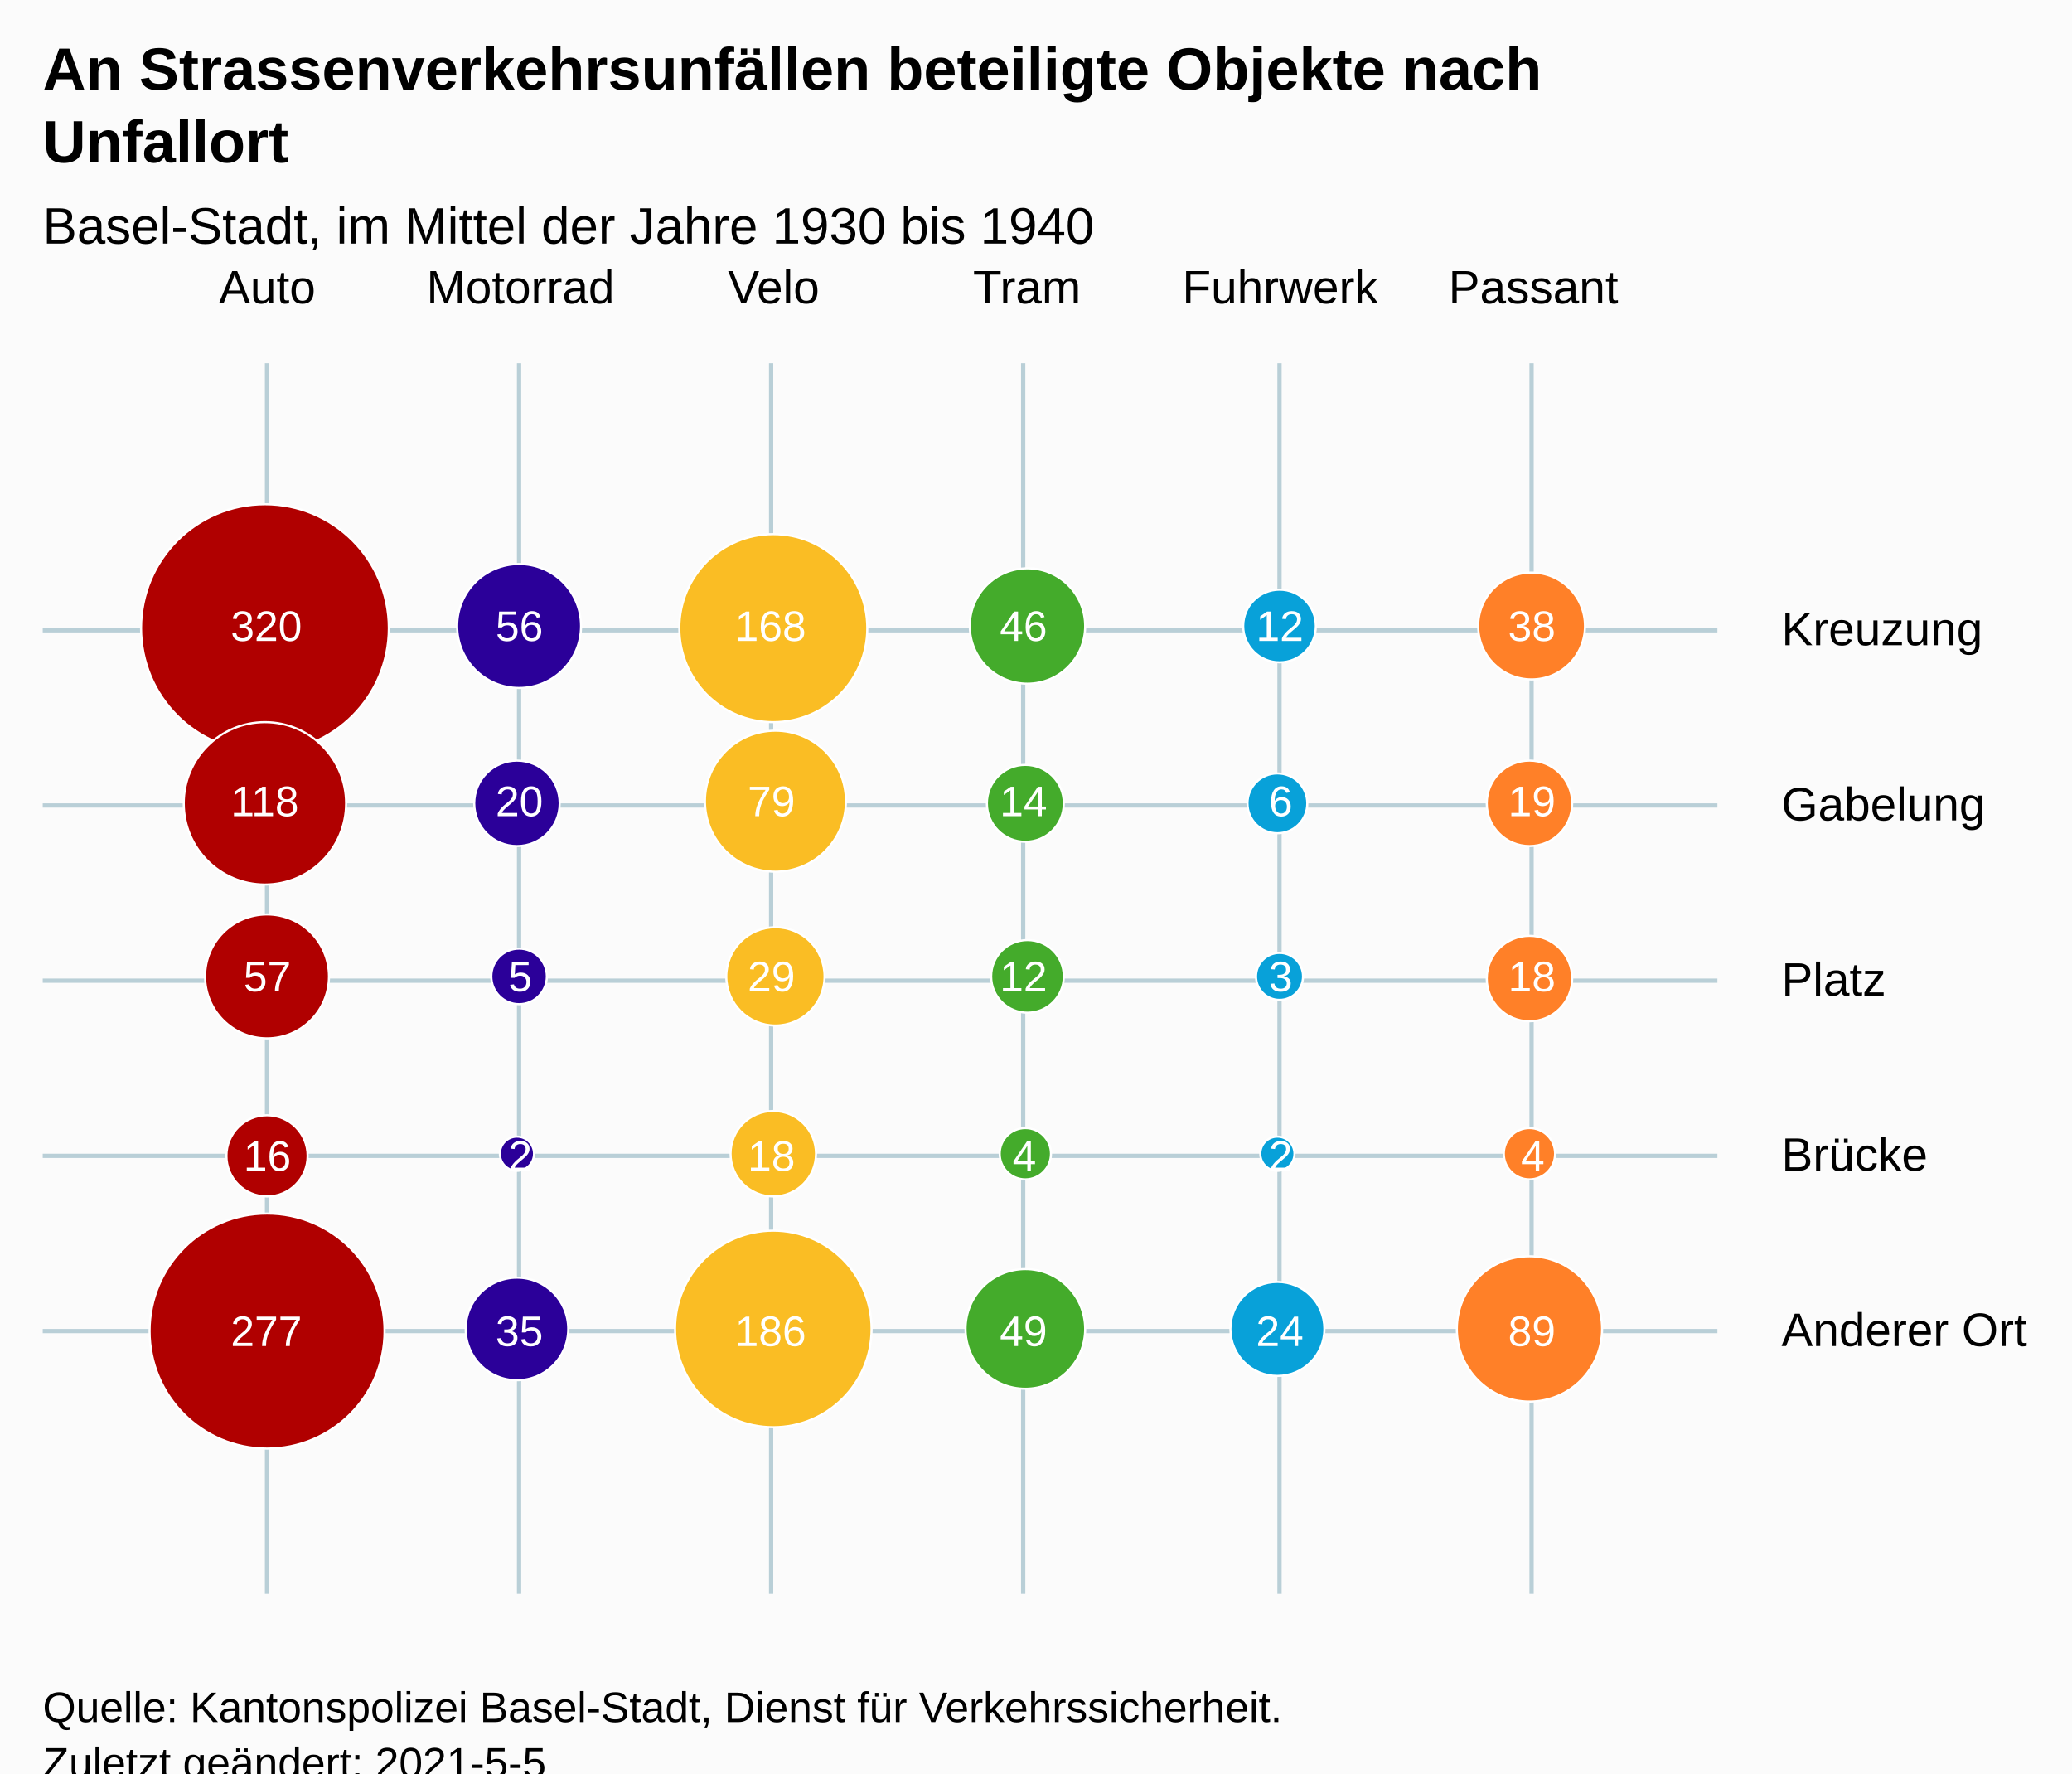
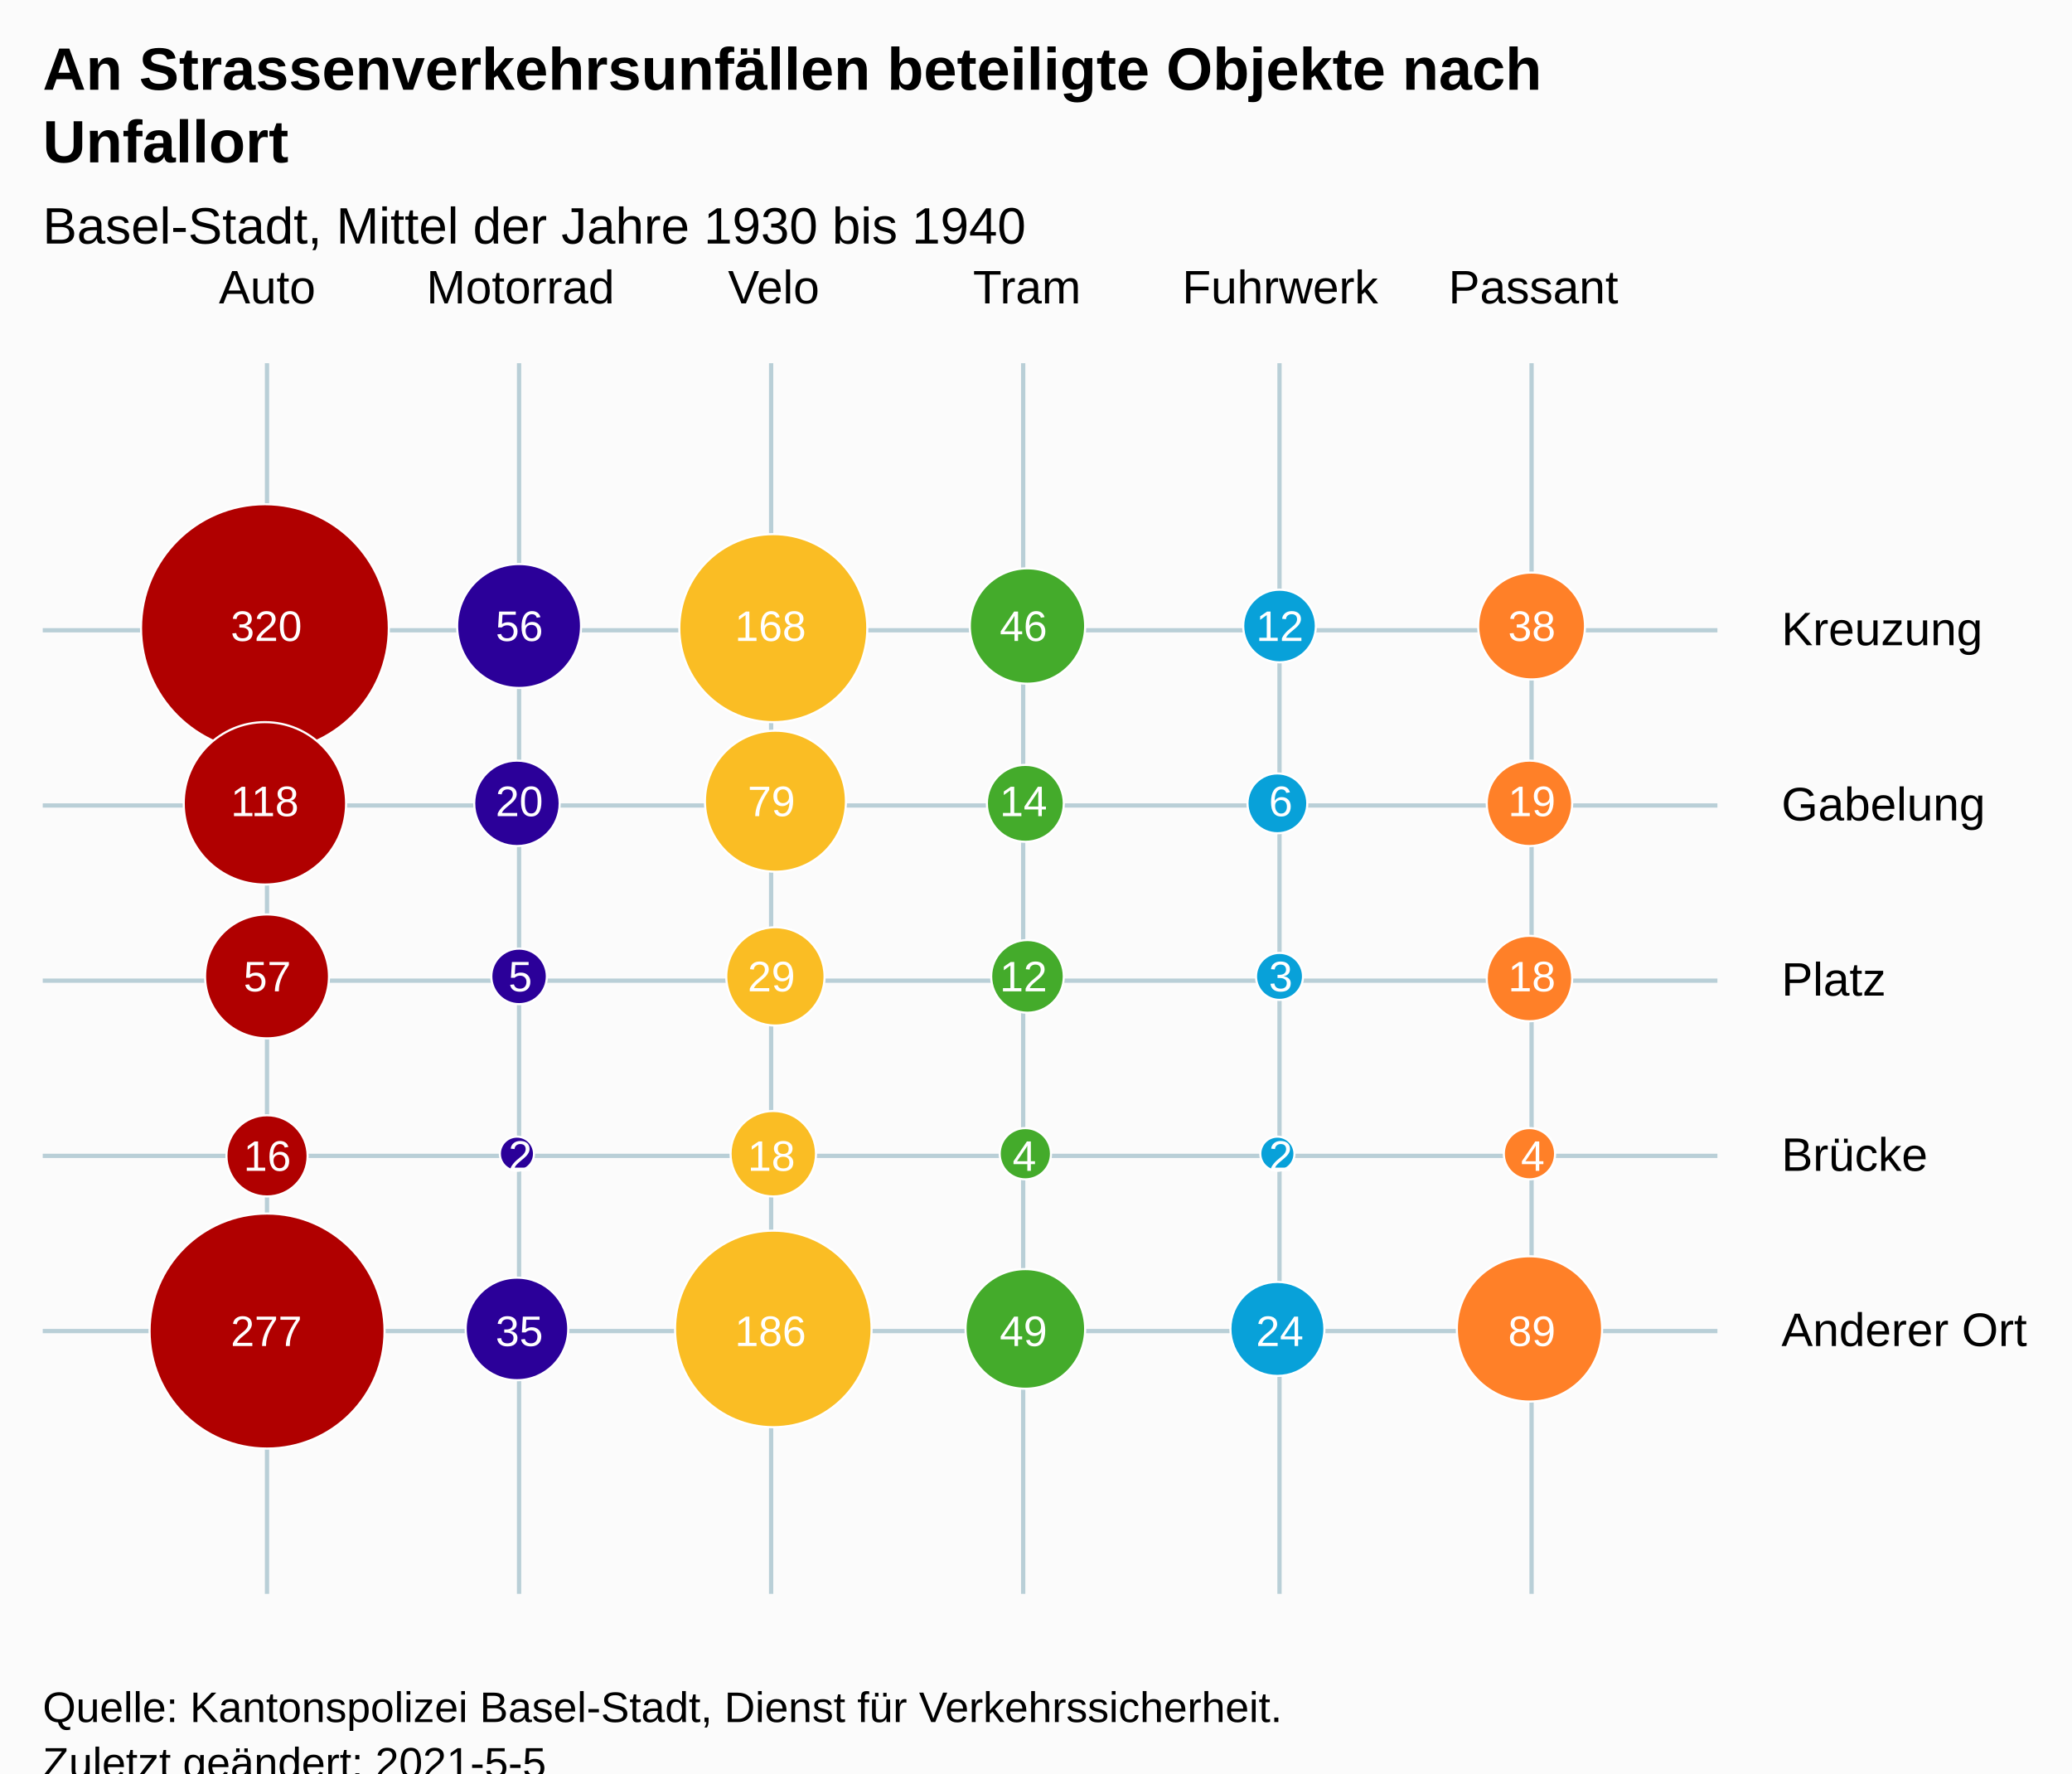
<svg xmlns="http://www.w3.org/2000/svg" version="1.1" class="highcharts-root" style="font-family:Arial;font-size:12px;" viewBox="0 0 485 415">
  <defs>
-     <clipPath id="highcharts-wrlt939-37-">
+     <clipPath id="highcharts-soqf34p-37-">
      <rect x="0" y="0" width="392" height="288" fill="none" />
    </clipPath>
-     <clipPath id="highcharts-wrlt939-68-">
+     <clipPath id="highcharts-soqf34p-68-">
      <rect x="0" y="0" width="392" height="288" fill="none" />
    </clipPath>
-     <clipPath id="highcharts-wrlt939-69-">
+     <clipPath id="highcharts-soqf34p-69-">
      <rect x="10" y="85" width="392" height="288" fill="none" />
    </clipPath>
  </defs>
  <rect fill="#fbfbfb" class="highcharts-background" x="0" y="0" width="485" height="428" rx="0" ry="0" />
  <rect fill="none" class="highcharts-plot-background" x="10" y="85" width="392" height="288" />
  <g class="highcharts-pane-group" data-z-index="0" />
  <g class="highcharts-plot-lines-0" data-z-index="0">
    <path fill="none" class="highcharts-plot-line " stroke="#B9CFD7" stroke-width="1" stroke-dasharray="none" d="M 62.5 85 L 62.5 373" />
    <path fill="none" class="highcharts-plot-line " stroke="#B9CFD7" stroke-width="1" stroke-dasharray="none" d="M 121.5 85 L 121.5 373" />
    <path fill="none" class="highcharts-plot-line " stroke="#B9CFD7" stroke-width="1" stroke-dasharray="none" d="M 180.5 85 L 180.5 373" />
    <path fill="none" class="highcharts-plot-line " stroke="#B9CFD7" stroke-width="1" stroke-dasharray="none" d="M 239.5 85 L 239.5 373" />
    <path fill="none" class="highcharts-plot-line " stroke="#B9CFD7" stroke-width="1" stroke-dasharray="none" d="M 299.5 85 L 299.5 373" />
    <path fill="none" class="highcharts-plot-line " stroke="#B9CFD7" stroke-width="1" stroke-dasharray="none" d="M 358.5 85 L 358.5 373" />
  </g>
  <g class="highcharts-plot-lines-0" data-z-index="0">
    <path fill="none" class="highcharts-plot-line " stroke="#B9CFD7" stroke-width="1" stroke-dasharray="none" d="M 10 311.5 L 402 311.5" />
    <path fill="none" class="highcharts-plot-line " stroke="#B9CFD7" stroke-width="1" stroke-dasharray="none" d="M 10 270.5 L 402 270.5" />
    <path fill="none" class="highcharts-plot-line " stroke="#B9CFD7" stroke-width="1" stroke-dasharray="none" d="M 10 229.5 L 402 229.5" />
    <path fill="none" class="highcharts-plot-line " stroke="#B9CFD7" stroke-width="1" stroke-dasharray="none" d="M 10 188.5 L 402 188.5" />
    <path fill="none" class="highcharts-plot-line " stroke="#B9CFD7" stroke-width="1" stroke-dasharray="none" d="M 10 147.5 L 402 147.5" />
  </g>
  <g class="highcharts-grid highcharts-xaxis-grid" data-z-index="1">
    <path fill="none" data-z-index="1" class="highcharts-grid-line" d="M 91.5 85 L 91.5 373" opacity="1" />
    <path fill="none" data-z-index="1" class="highcharts-grid-line" d="M 150.5 85 L 150.5 373" opacity="1" />
    <path fill="none" data-z-index="1" class="highcharts-grid-line" d="M 210.5 85 L 210.5 373" opacity="1" />
    <path fill="none" data-z-index="1" class="highcharts-grid-line" d="M 269.5 85 L 269.5 373" opacity="1" />
    <path fill="none" data-z-index="1" class="highcharts-grid-line" d="M 328.5 85 L 328.5 373" opacity="1" />
    <path fill="none" data-z-index="1" class="highcharts-grid-line" d="M 388.5 85 L 388.5 373" opacity="1" />
  </g>
  <g class="highcharts-grid highcharts-yaxis-grid" data-z-index="1">
    <path fill="none" data-z-index="1" class="highcharts-grid-line" d="M 10 332.5 L 402 332.5" opacity="1" />
    <path fill="none" data-z-index="1" class="highcharts-grid-line" d="M 10 291.5 L 402 291.5" opacity="1" />
    <path fill="none" data-z-index="1" class="highcharts-grid-line" d="M 10 250.5 L 402 250.5" opacity="1" />
    <path fill="none" data-z-index="1" class="highcharts-grid-line" d="M 10 208.5 L 402 208.5" opacity="1" />
    <path fill="none" data-z-index="1" class="highcharts-grid-line" d="M 10 167.5 L 402 167.5" opacity="1" />
    <path fill="none" data-z-index="1" class="highcharts-grid-line" d="M 10 126.5 L 402 126.5" opacity="1" />
    <path fill="none" data-z-index="1" class="highcharts-grid-line" d="M 10 85.5 L 402 85.5" opacity="1" />
    <path fill="none" data-z-index="1" class="highcharts-grid-line" d="M 10 373.5 L 402 373.5" opacity="1" />
  </g>
  <rect fill="none" class="highcharts-plot-border" data-z-index="1" x="10" y="85" width="392" height="288" />
  <g class="highcharts-axis highcharts-xaxis" data-z-index="2">
    <path fill="none" class="highcharts-axis-line" data-z-index="7" d="M 10 85 L 402 85" />
  </g>
  <g class="highcharts-axis highcharts-yaxis" data-z-index="2">
    <path fill="none" class="highcharts-axis-line" data-z-index="7" d="M 402 85 L 402 373" />
  </g>
  <g class="highcharts-series-group" data-z-index="3">
-     <g class="highcharts-series highcharts-series-0 highcharts-bubble-series highcharts-color-0" data-z-index="0.1" opacity="1" transform="translate(10,85) scale(1 1)" clip-path="url(#highcharts-wrlt939-68-)">
+     <g class="highcharts-series highcharts-series-0 highcharts-bubble-series highcharts-color-0" data-z-index="0.1" opacity="1" transform="translate(10,85) scale(1 1)" clip-path="url(#highcharts-soqf34p-68-)">
      <path fill="rgb(176, 0, 0)" d="M 52 91 A 29 29 0 1 1 52.029 91 Z" stroke="white" stroke-width="0.5" opacity="1" class="highcharts-point highcharts-color-0" />
      <path fill="rgb(176, 0, 0)" d="M 52 122 A 19 19 0 1 1 52.019 122 Z" stroke="white" stroke-width="0.5" opacity="1" class="highcharts-point highcharts-color-0" />
      <path fill="rgb(176, 0, 0)" d="M 52.5 158 A 14.5 14.5 0 1 1 52.514 158 Z" stroke="white" stroke-width="0.5" opacity="1" class="highcharts-point highcharts-color-0" />
      <path fill="rgb(176, 0, 0)" d="M 52.5 195 A 9.5 9.5 0 1 1 52.509 195 Z" stroke="white" stroke-width="0.5" opacity="1" class="highcharts-point highcharts-color-0" />
      <path fill="rgb(176, 0, 0)" d="M 52.5 254 A 27.5 27.5 0 1 1 52.527 254 Z" stroke="white" stroke-width="0.5" opacity="1" class="highcharts-point highcharts-color-0" />
      <path fill="rgb(43, 0, 153)" d="M 111.5 76 A 14.5 14.5 0 1 1 111.514 76 Z" stroke="white" stroke-width="0.5" opacity="1" class="highcharts-point highcharts-color-0" />
      <path fill="rgb(43, 0, 153)" d="M 111 113 A 10 10 0 1 1 111.01 113 Z" stroke="white" stroke-width="0.5" opacity="1" class="highcharts-point highcharts-color-0" />
      <path fill="rgb(43, 0, 153)" d="M 111.5 150 A 6.5 6.5 0 1 1 111.506 150 Z" stroke="white" stroke-width="0.5" opacity="1" class="highcharts-point highcharts-color-0" />
      <path fill="rgb(43, 0, 153)" d="M 111 189 A 4 4 0 1 1 111.004 189 Z" stroke="white" stroke-width="0.5" opacity="1" class="highcharts-point highcharts-color-0" />
      <path fill="rgb(43, 0, 153)" d="M 111 238 A 12 12 0 1 1 111.012 238 Z" stroke="white" stroke-width="0.5" opacity="1" class="highcharts-point highcharts-color-0" />
      <path fill="rgb(250, 189, 36)" d="M 171 84 A 22 22 0 1 1 171.022 84 Z" stroke="white" stroke-width="0.5" opacity="1" class="highcharts-point highcharts-color-0" />
      <path fill="rgb(250, 189, 36)" d="M 171.5 119 A 16.5 16.5 0 1 1 171.516 119 Z" stroke="white" stroke-width="0.5" opacity="1" class="highcharts-point highcharts-color-0" />
      <path fill="rgb(250, 189, 36)" d="M 171.5 155 A 11.5 11.5 0 1 1 171.511 155 Z" stroke="white" stroke-width="0.5" opacity="1" class="highcharts-point highcharts-color-0" />
      <path fill="rgb(250, 189, 36)" d="M 171 195 A 10 10 0 1 1 171.01 195 Z" stroke="white" stroke-width="0.5" opacity="1" class="highcharts-point highcharts-color-0" />
      <path fill="rgb(250, 189, 36)" d="M 171 249 A 23 23 0 1 1 171.023 249 Z" stroke="white" stroke-width="0.5" opacity="1" class="highcharts-point highcharts-color-0" />
      <path fill="rgb(68, 171, 43)" d="M 230.5 75 A 13.5 13.5 0 1 1 230.513 75 Z" stroke="white" stroke-width="0.5" opacity="1" class="highcharts-point highcharts-color-0" />
      <path fill="rgb(68, 171, 43)" d="M 230 112 A 9 9 0 1 1 230.009 112 Z" stroke="white" stroke-width="0.5" opacity="1" class="highcharts-point highcharts-color-0" />
      <path fill="rgb(68, 171, 43)" d="M 230.5 152 A 8.5 8.5 0 1 1 230.508 152 Z" stroke="white" stroke-width="0.5" opacity="1" class="highcharts-point highcharts-color-0" />
      <path fill="rgb(68, 171, 43)" d="M 230 191 A 6 6 0 1 1 230.006 191 Z" stroke="white" stroke-width="0.5" opacity="1" class="highcharts-point highcharts-color-0" />
      <path fill="rgb(68, 171, 43)" d="M 230 240 A 14 14 0 1 1 230.014 240 Z" stroke="white" stroke-width="0.5" opacity="1" class="highcharts-point highcharts-color-0" />
      <path fill="rgb(8, 161, 217)" d="M 289.5 70 A 8.5 8.5 0 1 1 289.508 70 Z" stroke="white" stroke-width="0.5" opacity="1" class="highcharts-point highcharts-color-0" />
      <path fill="rgb(8, 161, 217)" d="M 289 110 A 7 7 0 1 1 289.007 110 Z" stroke="white" stroke-width="0.5" opacity="1" class="highcharts-point highcharts-color-0" />
      <path fill="rgb(8, 161, 217)" d="M 289.5 149 A 5.5 5.5 0 1 1 289.505 149 Z" stroke="white" stroke-width="0.5" opacity="1" class="highcharts-point highcharts-color-0" />
      <path fill="rgb(8, 161, 217)" d="M 289 189 A 4 4 0 1 1 289.004 189 Z" stroke="white" stroke-width="0.5" opacity="1" class="highcharts-point highcharts-color-0" />
      <path fill="rgb(8, 161, 217)" d="M 289 237 A 11 11 0 1 1 289.011 237 Z" stroke="white" stroke-width="0.5" opacity="1" class="highcharts-point highcharts-color-0" />
      <path fill="rgb(255, 128, 40)" d="M 348.5 74 A 12.5 12.5 0 1 1 348.512 74 Z" stroke="white" stroke-width="0.5" opacity="1" class="highcharts-point highcharts-color-0" />
      <path fill="rgb(255, 128, 40)" d="M 348 113 A 10 10 0 1 1 348.01 113 Z" stroke="white" stroke-width="0.5" opacity="1" class="highcharts-point highcharts-color-0" />
      <path fill="rgb(255, 128, 40)" d="M 348 154 A 10 10 0 1 1 348.01 154 Z" stroke="white" stroke-width="0.5" opacity="1" class="highcharts-point highcharts-color-0" />
      <path fill="rgb(255, 128, 40)" d="M 348 191 A 6 6 0 1 1 348.006 191 Z" stroke="white" stroke-width="0.5" opacity="1" class="highcharts-point highcharts-color-0" />
      <path fill="rgb(255, 128, 40)" d="M 348 243 A 17 17 0 1 1 348.017 243 Z" stroke="white" stroke-width="0.5" opacity="1" class="highcharts-point highcharts-color-0" />
    </g>
    <g class="highcharts-markers highcharts-series-0 highcharts-bubble-series highcharts-color-0" data-z-index="0.1" opacity="1" transform="translate(10,85) scale(1 1)" clip-path="none" />
  </g>
  <text x="10" text-anchor="start" class="highcharts-title" data-z-index="4" style="color:#000000;font-size:14px;font-weight:bold;font-family:Arial;fill:#000000;" y="21">
    <tspan>An Strassenverkehrsunfällen beteiligte Objekte nach</tspan>
    <tspan dy="17" x="10">Unfallort</tspan>
  </text>
  <text x="10" text-anchor="start" class="highcharts-subtitle" data-z-index="4" style="color:#000000;font-size:12px;font-weight:normal;font-family:Arial;fill:#000000;" y="57">
-     <tspan>Basel-Stadt, im Mittel der Jahre 1930 bis 1940</tspan>
+     <tspan>Basel-Stadt, Mittel der Jahre 1930 bis 1940</tspan>
  </text>
  <text x="10" text-anchor="start" class="highcharts-caption" data-z-index="4" style="color:#666666;fill:#666666;" y="385" />
  <g class="highcharts-data-labels highcharts-series-0 highcharts-bubble-series highcharts-color-0" data-z-index="6" opacity="1" transform="translate(10,85) scale(1 1)">
    <g class="highcharts-label highcharts-data-label highcharts-data-label-color-0" data-z-index="1" style="text-shadow:none;" transform="translate(44,55)">
      <text x="0" data-z-index="1" y="10" style="color:white;font-size:10px;font-weight:normal;fill:white;">320</text>
    </g>
    <g class="highcharts-label highcharts-data-label highcharts-data-label-color-0" data-z-index="1" style="text-shadow:none;" transform="translate(44,96)">
      <text x="0" data-z-index="1" y="10" style="color:white;font-size:10px;font-weight:normal;fill:white;">118</text>
    </g>
    <g class="highcharts-label highcharts-data-label highcharts-data-label-color-0" data-z-index="1" style="text-shadow:none;" transform="translate(47,137)">
      <text x="0" data-z-index="1" y="10" style="color:white;font-size:10px;font-weight:normal;fill:white;">57</text>
    </g>
    <g class="highcharts-label highcharts-data-label highcharts-data-label-color-0" data-z-index="1" style="text-shadow:none;" transform="translate(47,179)">
      <text x="0" data-z-index="1" y="10" style="color:white;font-size:10px;font-weight:normal;fill:white;">16</text>
    </g>
    <g class="highcharts-label highcharts-data-label highcharts-data-label-color-0" data-z-index="1" style="text-shadow:none;" transform="translate(44,220)">
      <text x="0" data-z-index="1" y="10" style="color:white;font-size:10px;font-weight:normal;fill:white;">277</text>
    </g>
    <g class="highcharts-label highcharts-data-label highcharts-data-label-color-0" data-z-index="1" style="text-shadow:none;" transform="translate(106,55)">
      <text x="0" data-z-index="1" y="10" style="color:white;font-size:10px;font-weight:normal;fill:white;">56</text>
    </g>
    <g class="highcharts-label highcharts-data-label highcharts-data-label-color-0" data-z-index="1" style="text-shadow:none;" transform="translate(106,96)">
      <text x="0" data-z-index="1" y="10" style="color:white;font-size:10px;font-weight:normal;fill:white;">20</text>
    </g>
    <g class="highcharts-label highcharts-data-label highcharts-data-label-color-0" data-z-index="1" style="text-shadow:none;" transform="translate(109,137)">
      <text x="0" data-z-index="1" y="10" style="color:white;font-size:10px;font-weight:normal;fill:white;">5</text>
    </g>
    <g class="highcharts-label highcharts-data-label highcharts-data-label-color-0" data-z-index="1" style="text-shadow:none;" transform="translate(109,179)">
      <text x="0" data-z-index="1" y="10" style="color:white;font-size:10px;font-weight:normal;fill:white;">2</text>
    </g>
    <g class="highcharts-label highcharts-data-label highcharts-data-label-color-0" data-z-index="1" style="text-shadow:none;" transform="translate(106,220)">
      <text x="0" data-z-index="1" y="10" style="color:white;font-size:10px;font-weight:normal;fill:white;">35</text>
    </g>
    <g class="highcharts-label highcharts-data-label highcharts-data-label-color-0" data-z-index="1" style="text-shadow:none;" transform="translate(162,55)">
      <text x="0" data-z-index="1" y="10" style="color:white;font-size:10px;font-weight:normal;fill:white;">168</text>
    </g>
    <g class="highcharts-label highcharts-data-label highcharts-data-label-color-0" data-z-index="1" style="text-shadow:none;" transform="translate(165,96)">
      <text x="0" data-z-index="1" y="10" style="color:white;font-size:10px;font-weight:normal;fill:white;">79</text>
    </g>
    <g class="highcharts-label highcharts-data-label highcharts-data-label-color-0" data-z-index="1" style="text-shadow:none;" transform="translate(165,137)">
      <text x="0" data-z-index="1" y="10" style="color:white;font-size:10px;font-weight:normal;fill:white;">29</text>
    </g>
    <g class="highcharts-label highcharts-data-label highcharts-data-label-color-0" data-z-index="1" style="text-shadow:none;" transform="translate(165,179)">
      <text x="0" data-z-index="1" y="10" style="color:white;font-size:10px;font-weight:normal;fill:white;">18</text>
    </g>
    <g class="highcharts-label highcharts-data-label highcharts-data-label-color-0" data-z-index="1" style="text-shadow:none;" transform="translate(162,220)">
      <text x="0" data-z-index="1" y="10" style="color:white;font-size:10px;font-weight:normal;fill:white;">186</text>
    </g>
    <g class="highcharts-label highcharts-data-label highcharts-data-label-color-0" data-z-index="1" style="text-shadow:none;" transform="translate(224,55)">
      <text x="0" data-z-index="1" y="10" style="color:white;font-size:10px;font-weight:normal;fill:white;">46</text>
    </g>
    <g class="highcharts-label highcharts-data-label highcharts-data-label-color-0" data-z-index="1" style="text-shadow:none;" transform="translate(224,96)">
      <text x="0" data-z-index="1" y="10" style="color:white;font-size:10px;font-weight:normal;fill:white;">14</text>
    </g>
    <g class="highcharts-label highcharts-data-label highcharts-data-label-color-0" data-z-index="1" style="text-shadow:none;" transform="translate(224,137)">
      <text x="0" data-z-index="1" y="10" style="color:white;font-size:10px;font-weight:normal;fill:white;">12</text>
    </g>
    <g class="highcharts-label highcharts-data-label highcharts-data-label-color-0" data-z-index="1" style="text-shadow:none;" transform="translate(227,179)">
      <text x="0" data-z-index="1" y="10" style="color:white;font-size:10px;font-weight:normal;fill:white;">4</text>
    </g>
    <g class="highcharts-label highcharts-data-label highcharts-data-label-color-0" data-z-index="1" style="text-shadow:none;" transform="translate(224,220)">
      <text x="0" data-z-index="1" y="10" style="color:white;font-size:10px;font-weight:normal;fill:white;">49</text>
    </g>
    <g class="highcharts-label highcharts-data-label highcharts-data-label-color-0" data-z-index="1" style="text-shadow:none;" transform="translate(284,55)">
      <text x="0" data-z-index="1" y="10" style="color:white;font-size:10px;font-weight:normal;fill:white;">12</text>
    </g>
    <g class="highcharts-label highcharts-data-label highcharts-data-label-color-0" data-z-index="1" style="text-shadow:none;" transform="translate(287,96)">
      <text x="0" data-z-index="1" y="10" style="color:white;font-size:10px;font-weight:normal;fill:white;">6</text>
    </g>
    <g class="highcharts-label highcharts-data-label highcharts-data-label-color-0" data-z-index="1" style="text-shadow:none;" transform="translate(287,137)">
      <text x="0" data-z-index="1" y="10" style="color:white;font-size:10px;font-weight:normal;fill:white;">3</text>
    </g>
    <g class="highcharts-label highcharts-data-label highcharts-data-label-color-0" data-z-index="1" style="text-shadow:none;" transform="translate(287,179)">
      <text x="0" data-z-index="1" y="10" style="color:white;font-size:10px;font-weight:normal;fill:white;">2</text>
    </g>
    <g class="highcharts-label highcharts-data-label highcharts-data-label-color-0" data-z-index="1" style="text-shadow:none;" transform="translate(284,220)">
      <text x="0" data-z-index="1" y="10" style="color:white;font-size:10px;font-weight:normal;fill:white;">24</text>
    </g>
    <g class="highcharts-label highcharts-data-label highcharts-data-label-color-0" data-z-index="1" style="text-shadow:none;" transform="translate(343,55)">
      <text x="0" data-z-index="1" y="10" style="color:white;font-size:10px;font-weight:normal;fill:white;">38</text>
    </g>
    <g class="highcharts-label highcharts-data-label highcharts-data-label-color-0" data-z-index="1" style="text-shadow:none;" transform="translate(343,96)">
      <text x="0" data-z-index="1" y="10" style="color:white;font-size:10px;font-weight:normal;fill:white;">19</text>
    </g>
    <g class="highcharts-label highcharts-data-label highcharts-data-label-color-0" data-z-index="1" style="text-shadow:none;" transform="translate(343,137)">
      <text x="0" data-z-index="1" y="10" style="color:white;font-size:10px;font-weight:normal;fill:white;">18</text>
    </g>
    <g class="highcharts-label highcharts-data-label highcharts-data-label-color-0" data-z-index="1" style="text-shadow:none;" transform="translate(346,179)">
      <text x="0" data-z-index="1" y="10" style="color:white;font-size:10px;font-weight:normal;fill:white;">4</text>
    </g>
    <g class="highcharts-label highcharts-data-label highcharts-data-label-color-0" data-z-index="1" style="text-shadow:none;" transform="translate(343,220)">
      <text x="0" data-z-index="1" y="10" style="color:white;font-size:10px;font-weight:normal;fill:white;">89</text>
    </g>
  </g>
  <g class="highcharts-axis-labels highcharts-xaxis-labels" data-z-index="7">
    <text x="62.556" style="color:black;cursor:default;font-size:11px;fill:black;" text-anchor="middle" transform="translate(0,0)" y="71" opacity="1">Auto</text>
    <text x="121.831" style="color:black;cursor:default;font-size:11px;fill:black;" text-anchor="middle" transform="translate(0,0)" y="71" opacity="1">Motorrad</text>
    <text x="181.105" style="color:black;cursor:default;font-size:11px;fill:black;" text-anchor="middle" transform="translate(0,0)" y="71" opacity="1">Velo</text>
    <text x="240.379" style="color:black;cursor:default;font-size:11px;fill:black;" text-anchor="middle" transform="translate(0,0)" y="71" opacity="1">Tram</text>
    <text x="299.653" style="color:black;cursor:default;font-size:11px;fill:black;" text-anchor="middle" transform="translate(0,0)" y="71" opacity="1">Fuhrwerk</text>
    <text x="358.927" style="color:black;cursor:default;font-size:11px;fill:black;" text-anchor="middle" transform="translate(0,0)" y="71" opacity="1">Passant</text>
  </g>
  <g class="highcharts-axis-labels highcharts-yaxis-labels" data-z-index="7">
    <text x="417" style="color:black;cursor:default;font-size:11px;fill:black;" text-anchor="start" transform="translate(0,0)" y="363" opacity="1" />
    <text x="417" style="color:black;cursor:default;font-size:11px;fill:black;" text-anchor="start" transform="translate(0,0)" y="315" opacity="1">
      <tspan>Anderer Ort</tspan>
    </text>
    <text x="417" style="color:black;cursor:default;font-size:11px;fill:black;" text-anchor="start" transform="translate(0,0)" y="274" opacity="1">Brücke</text>
    <text x="417" style="color:black;cursor:default;font-size:11px;fill:black;" text-anchor="start" transform="translate(0,0)" y="233" opacity="1">Platz</text>
    <text x="417" style="color:black;cursor:default;font-size:11px;fill:black;" text-anchor="start" transform="translate(0,0)" y="192" opacity="1">Gabelung</text>
    <text x="417" style="color:black;cursor:default;font-size:11px;fill:black;" text-anchor="start" transform="translate(0,0)" y="151" opacity="1">Kreuzung</text>
    <text x="417" style="color:black;cursor:default;font-size:11px;fill:black;" text-anchor="start" transform="translate(0,0)" y="117" opacity="1" />
  </g>
  <text x="10" class="highcharts-credits" text-anchor="start" data-z-index="8" style="cursor:default;color:black;font-size:10px;fill:black;" y="403">
    <tspan>Quelle: Kantonspolizei Basel-Stadt, Dienst für Verkehrssicherheit.</tspan>
    <tspan x="10" dy="13">Zuletzt geändert: 2021-5-5</tspan>
  </text>
-   <g class="highcharts-control-points" data-z-index="99" clip-path="url(#highcharts-wrlt939-69-)" />
+   <g class="highcharts-control-points" data-z-index="99" clip-path="url(#highcharts-soqf34p-69-)" />
</svg>
